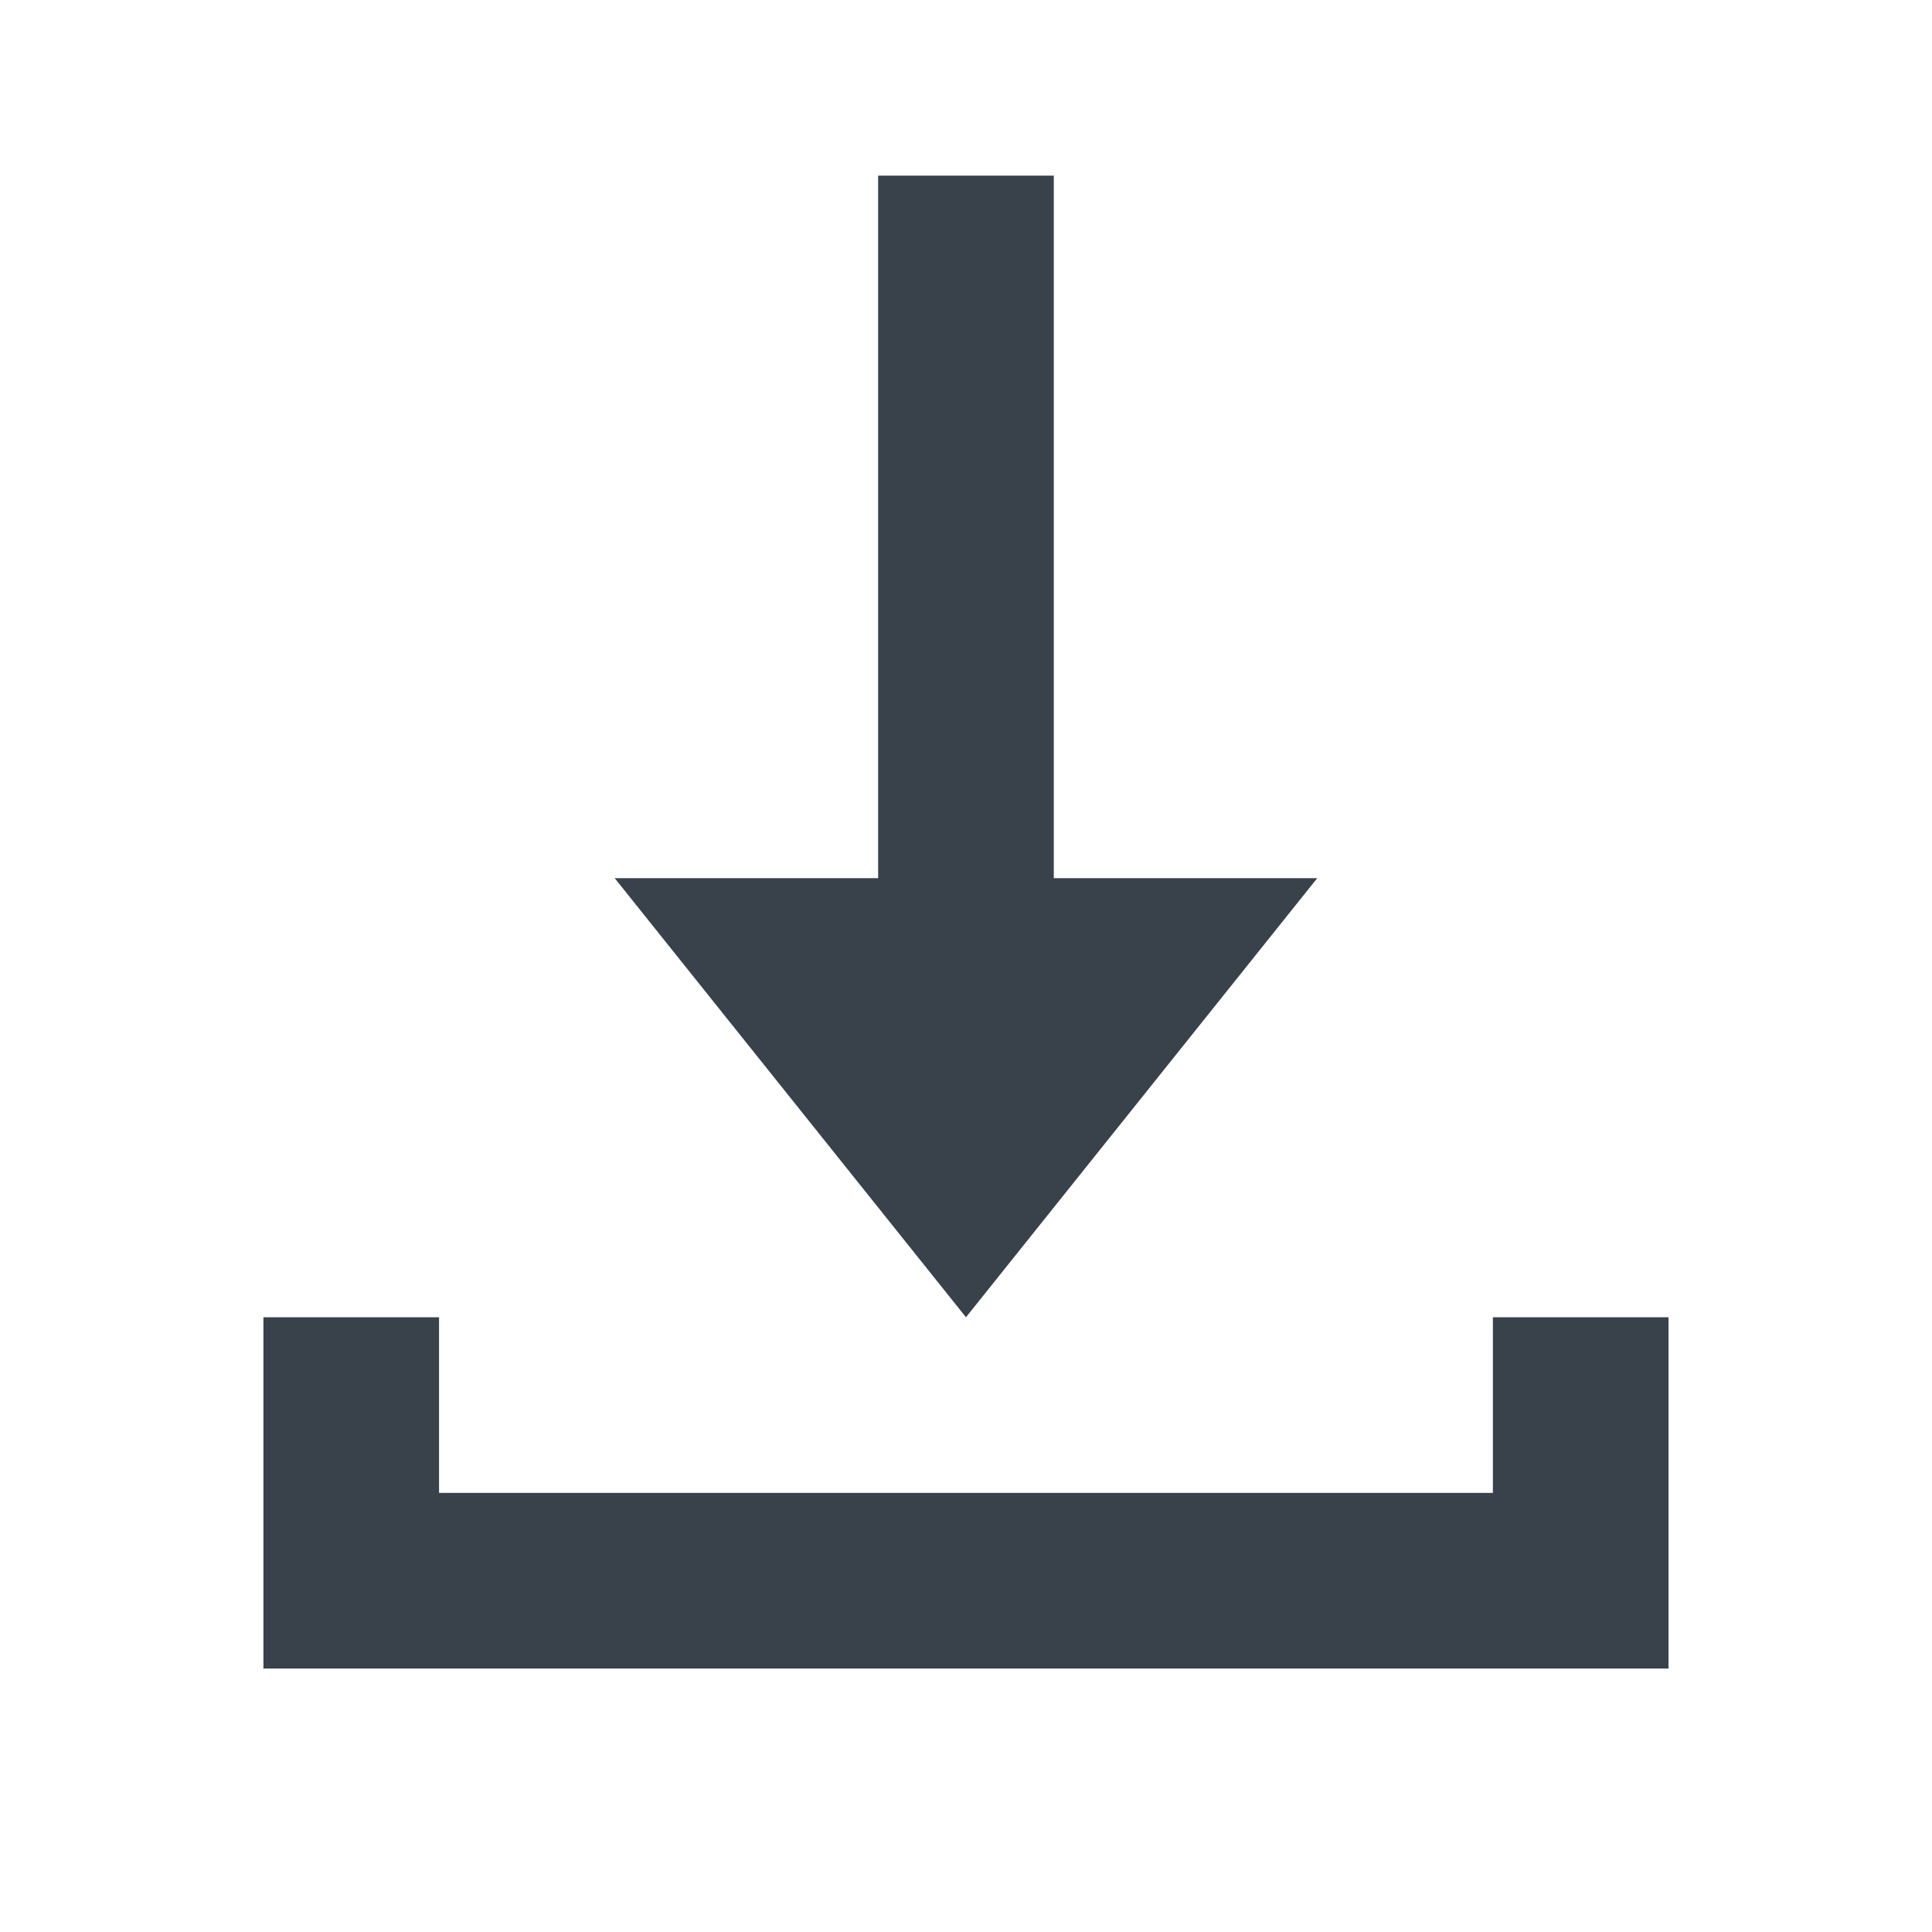
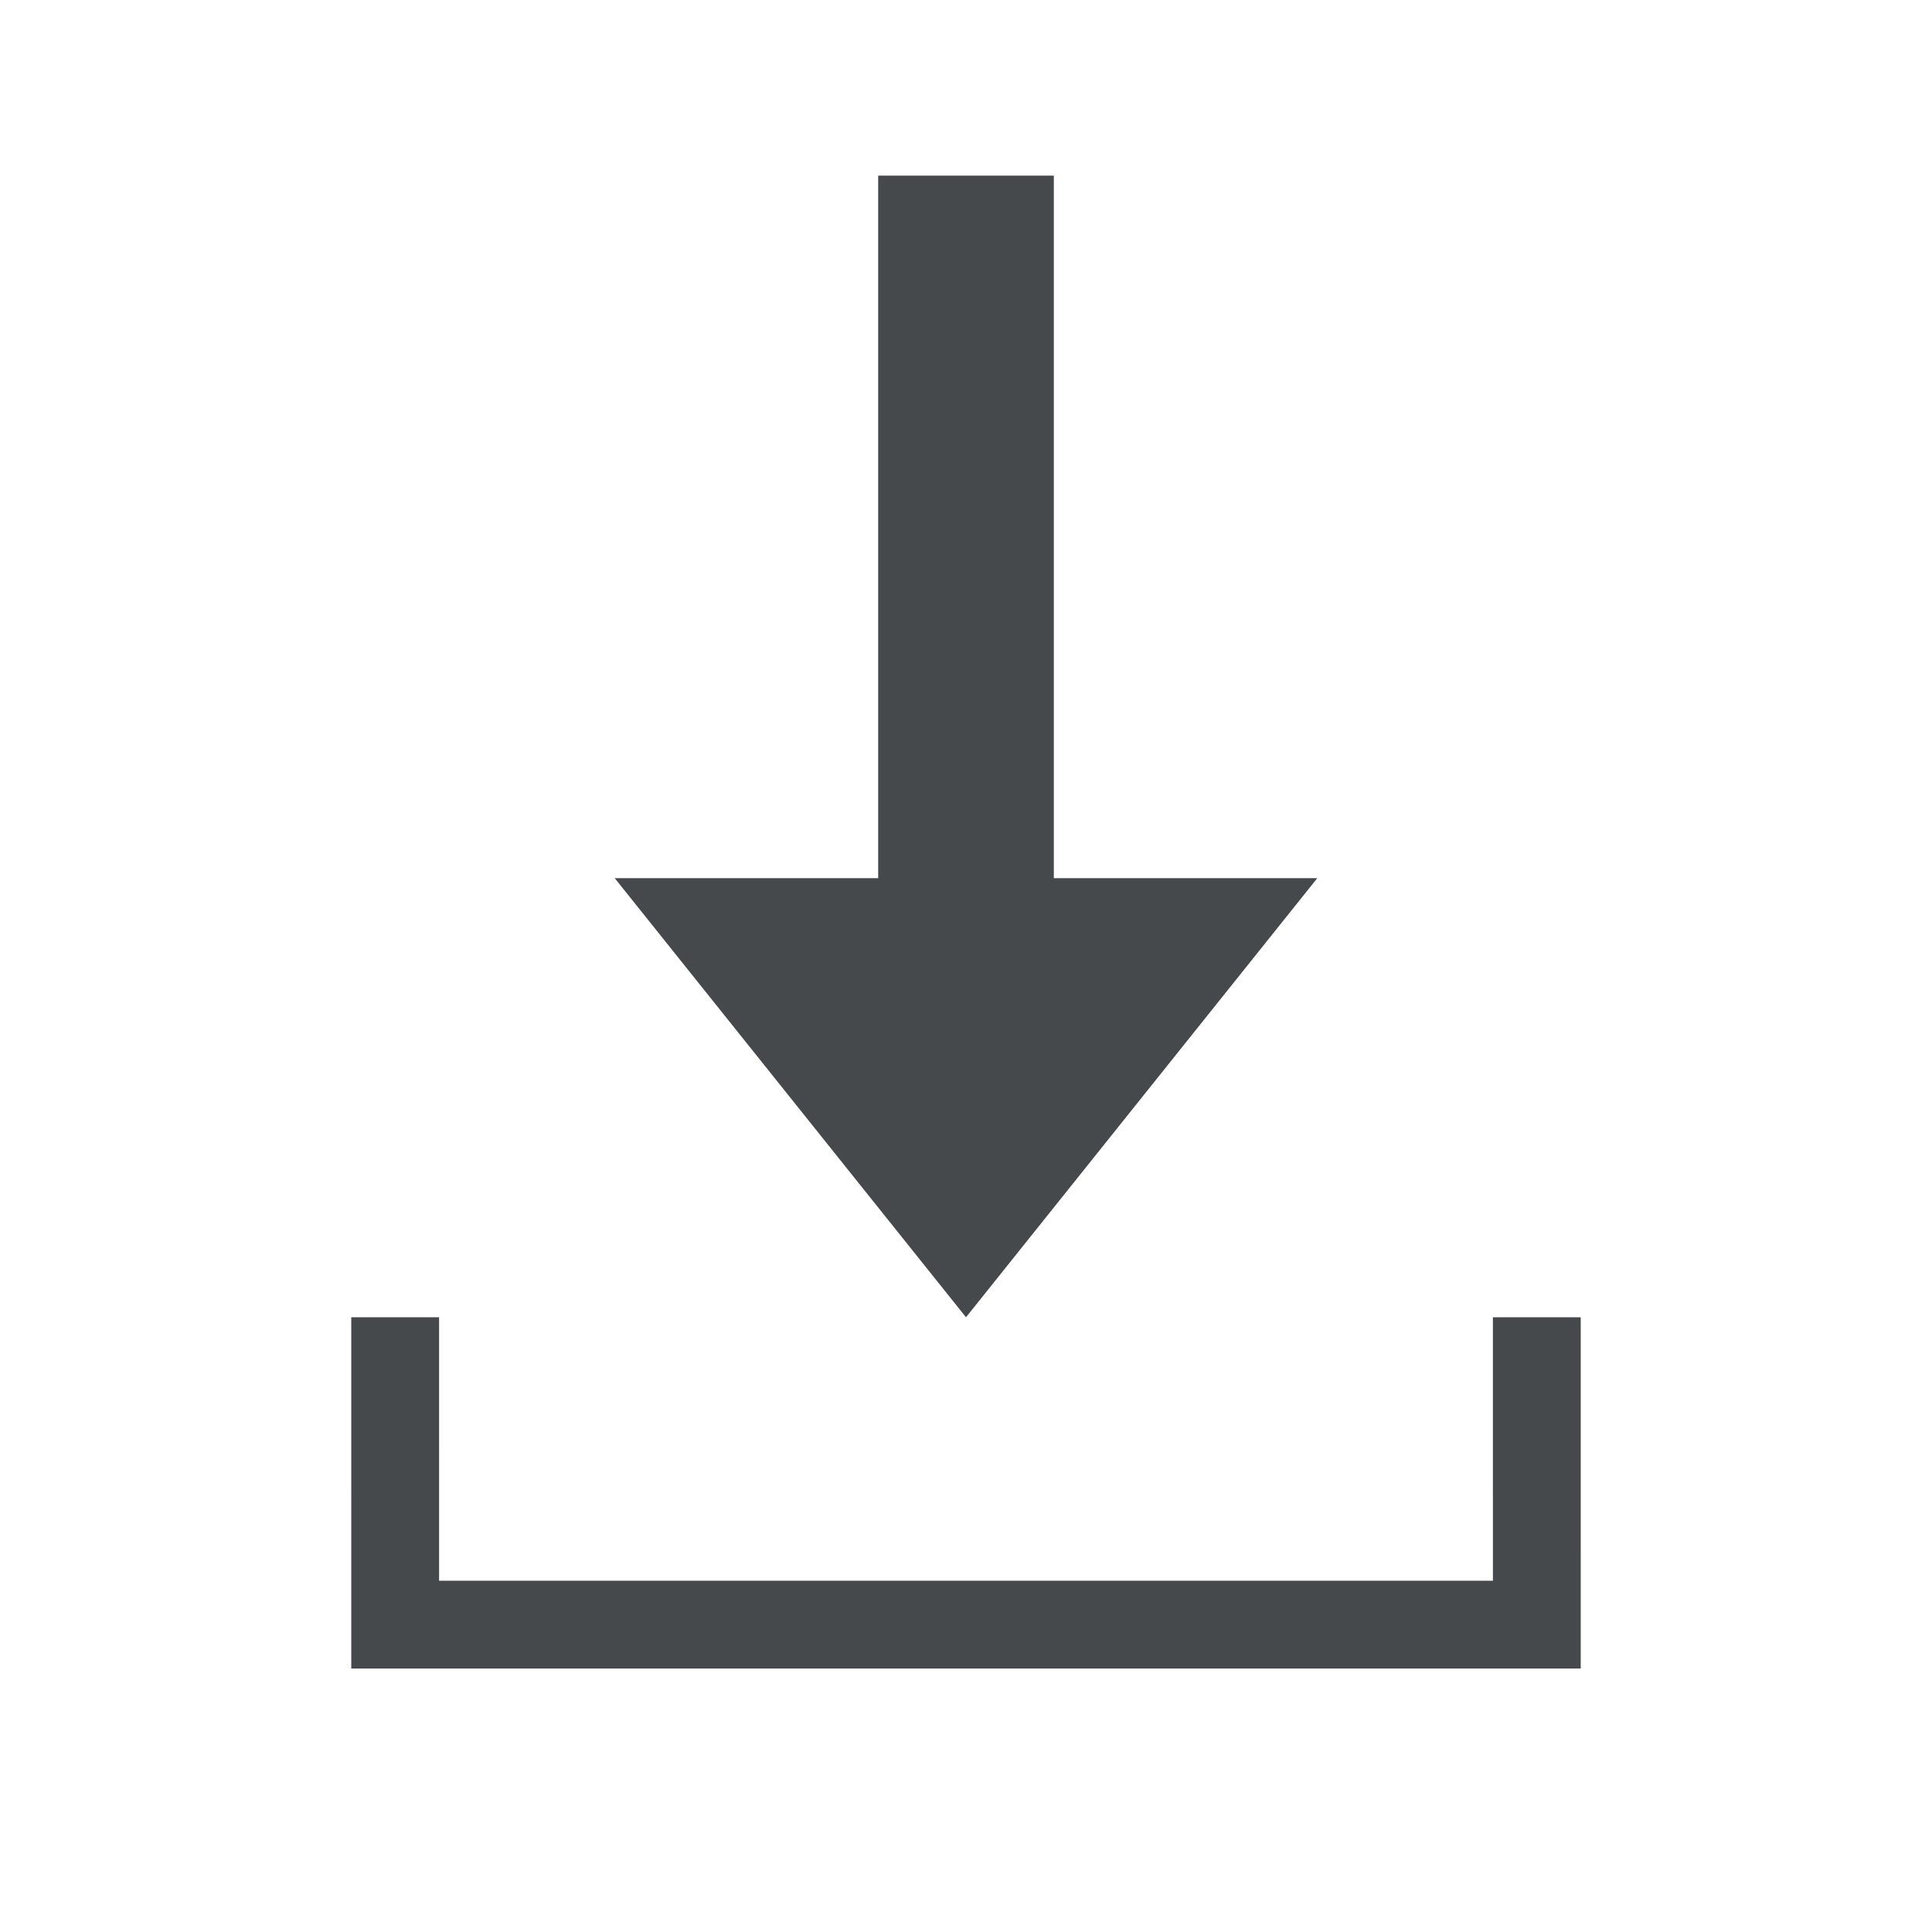
- <svg xmlns="http://www.w3.org/2000/svg" width="22" height="22" id="svg13094" version="1.1">
-   <defs id="defs13096" />
-   <g transform="translate(9384.308,-4840.199)" id="layer1">
-     <path id="path2994" d="m -9374.308,4842.199 0,8 -3,0 4,5 4,-5 -3,0 0,-8 z m -7,13 0,2 0,2 16,0 0,-2 0,-2 -2,0 0,2 -12,0 0,-2 z" style="fill:#27303a;fill-opacity:0.912;fill-rule:nonzero;stroke:none" />
-   </g>
+ <svg xmlns="http://www.w3.org/2000/svg" width="22" height="22" version="1.1">
+   <defs>
+     <style id="current-color-scheme" type="text/css">.ColorScheme-Text {
+ 			color:#090d11;
+ 			}
+ 			.ColorScheme-Background{
+ 			color:#ffffff;
+ 			}</style>
+   </defs>
+   <path class="ColorScheme-Text" d="m10 2v8h-3l4 5 4-5h-3v-8zm-6 17h14l-1.11e-4 -4h-1l1.11e-4 3h-12l-1.11e-4 -3h-1z" style="fill-opacity:.75;fill:currentColor" />
</svg>
